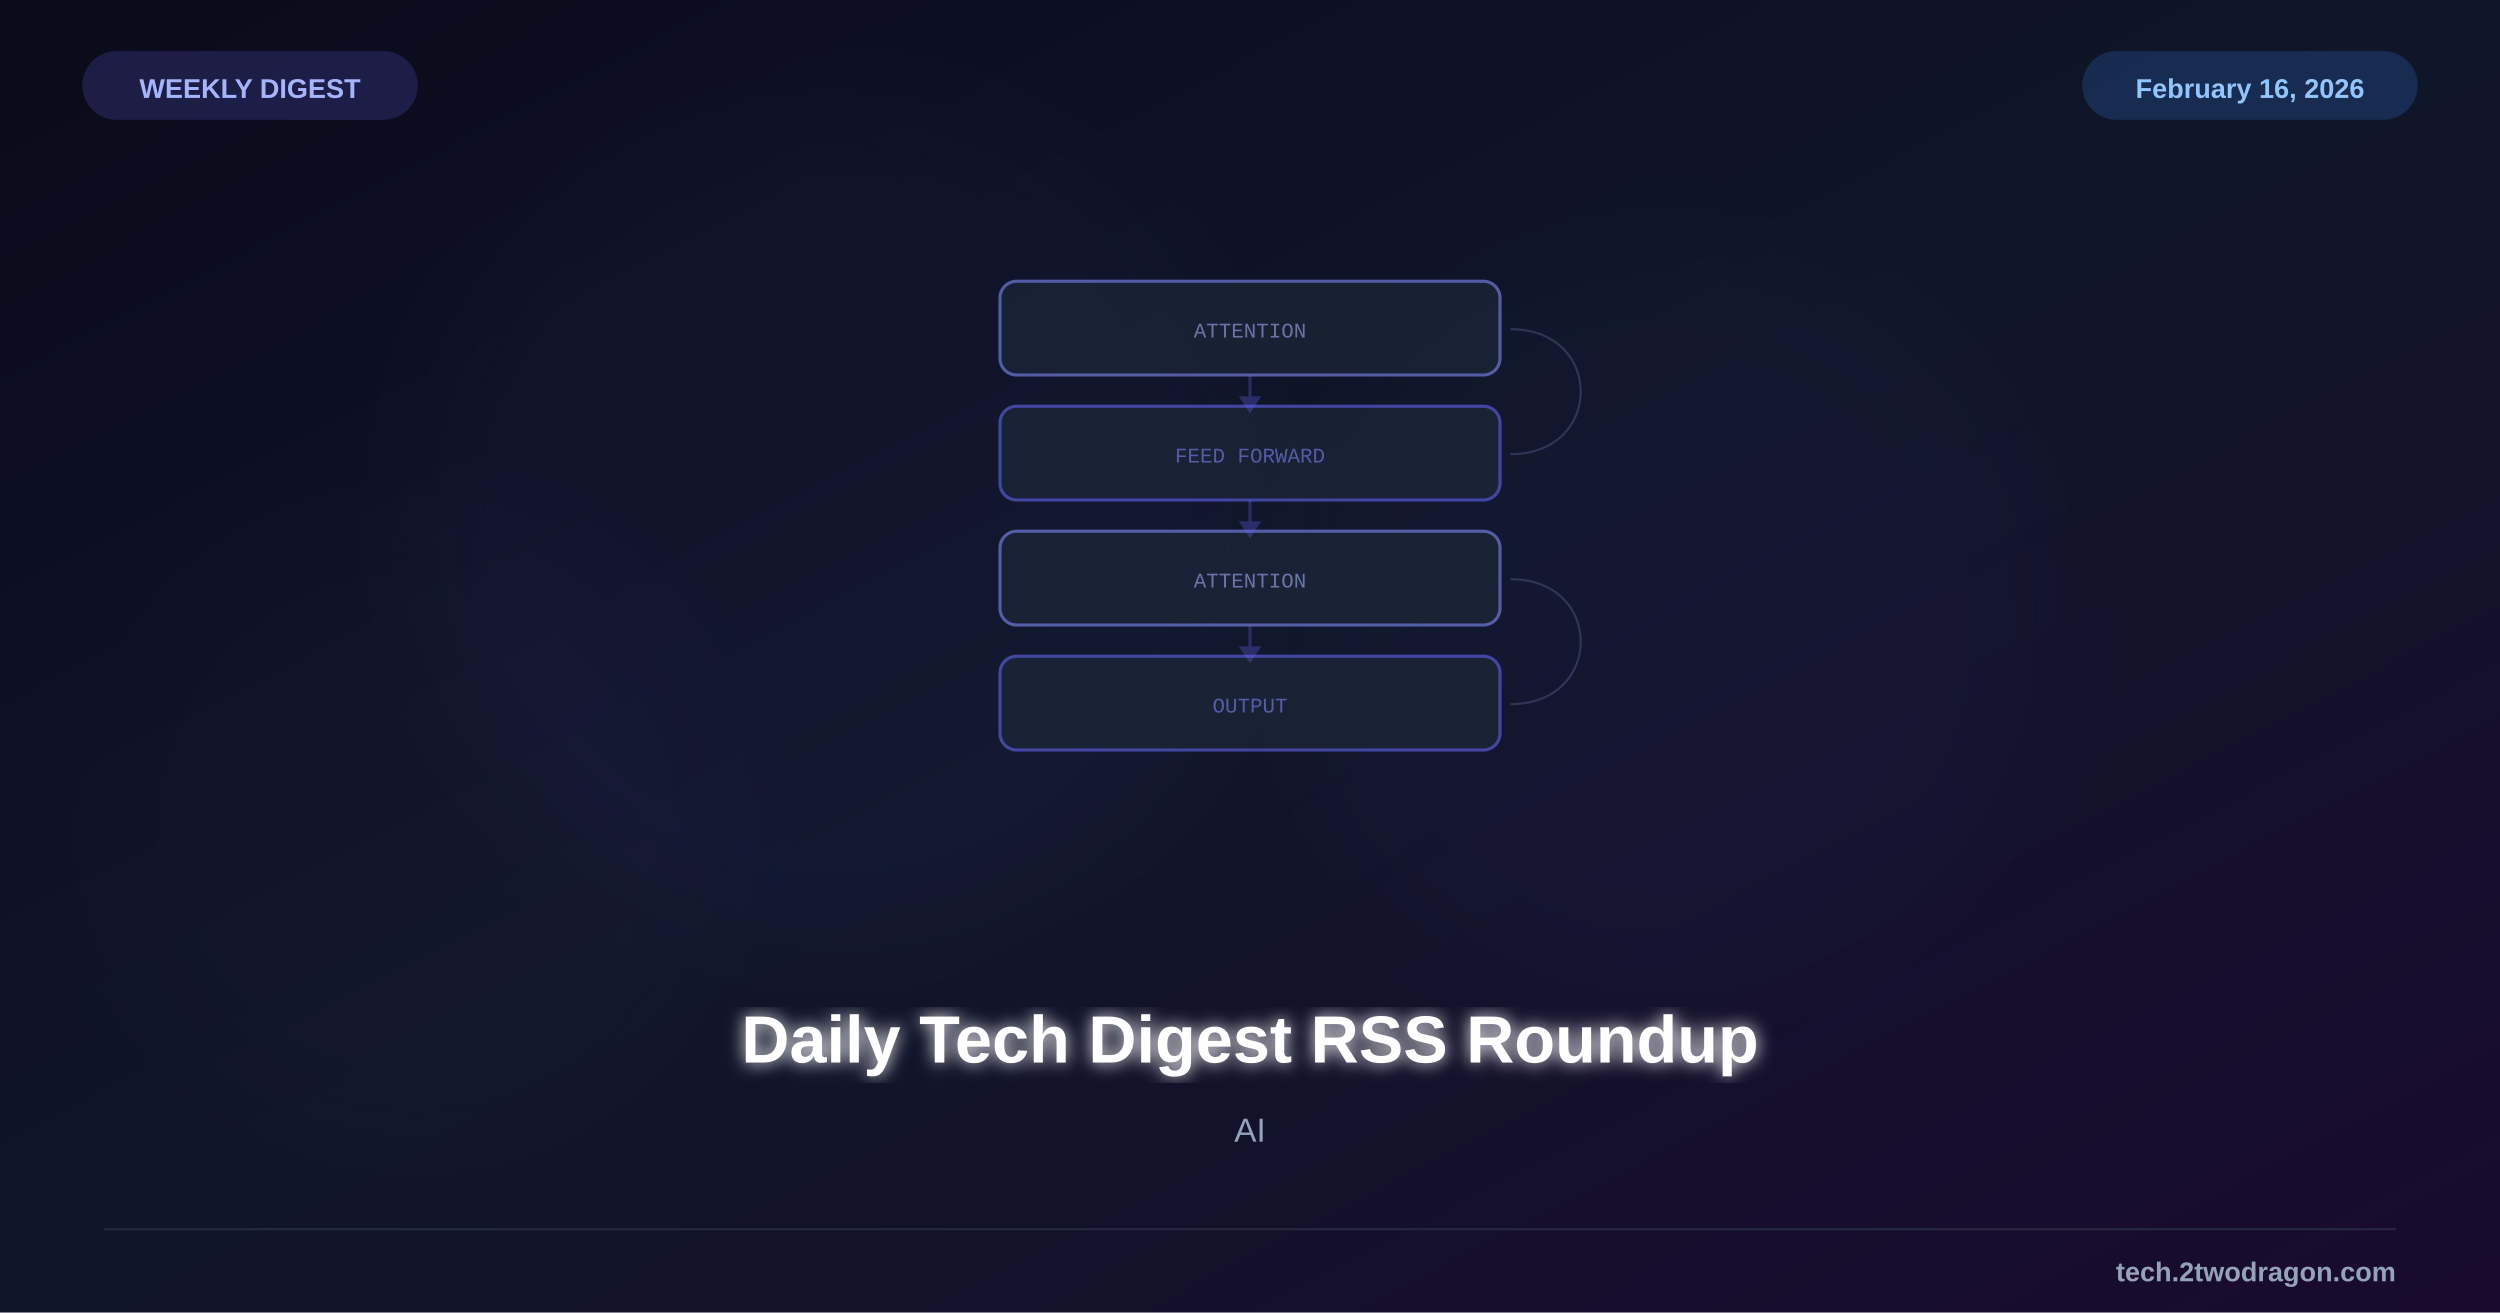
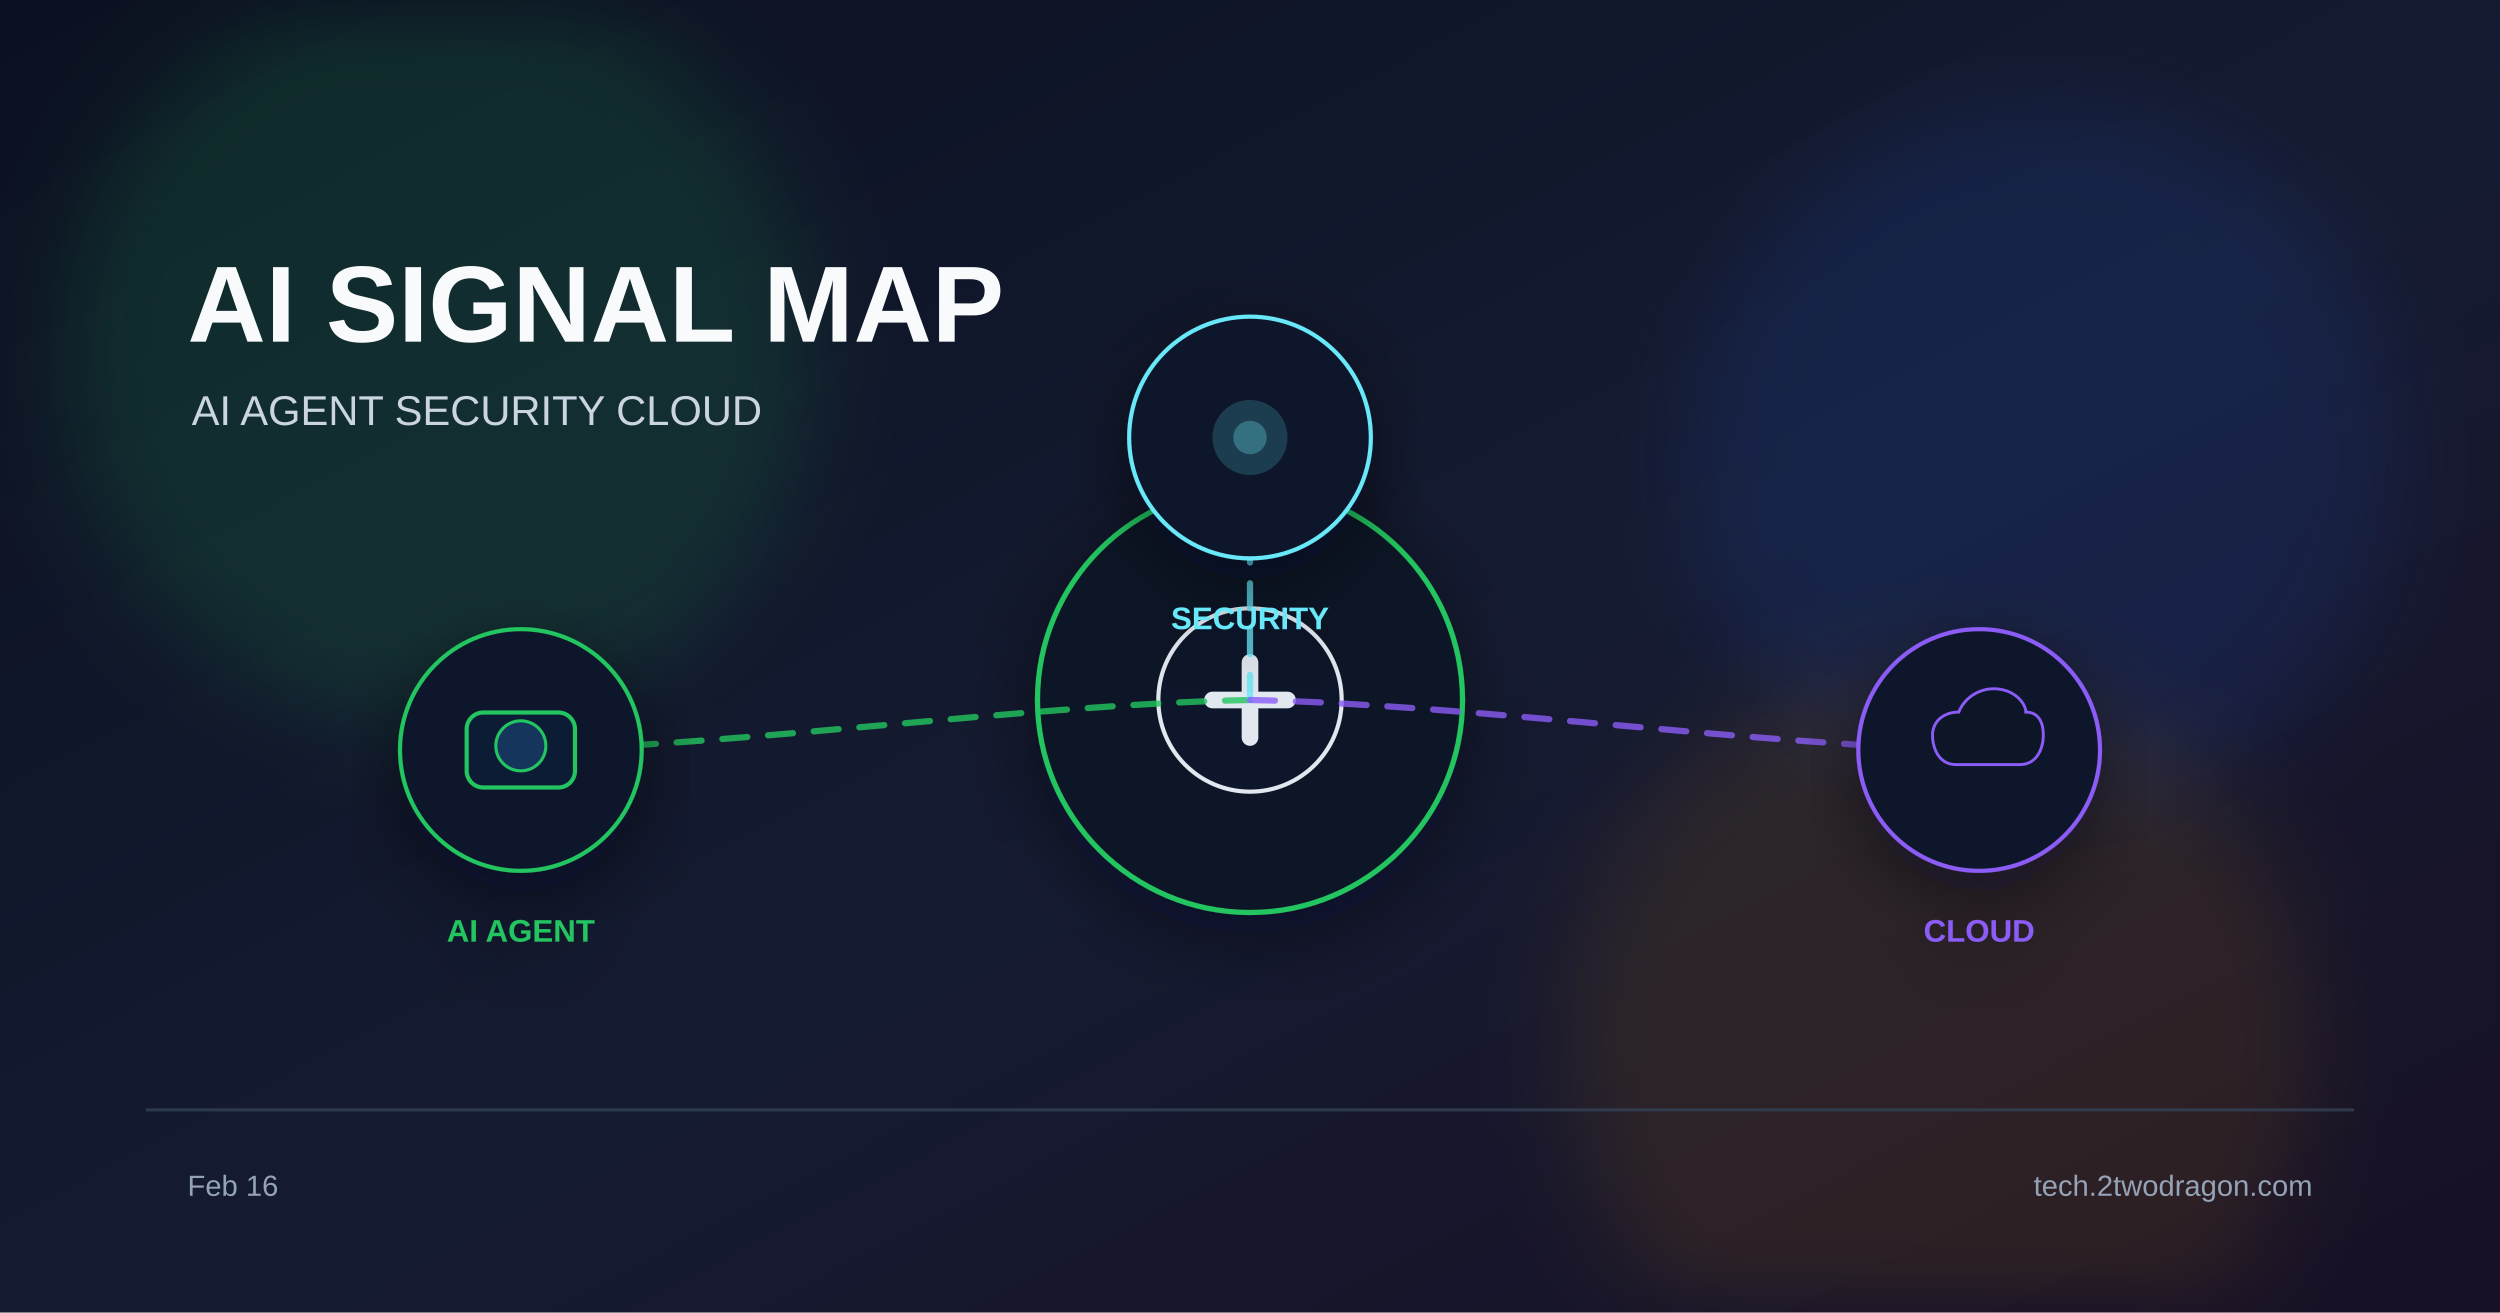
<svg xmlns="http://www.w3.org/2000/svg" viewBox="0 0 1200 630">
  <defs>
    <linearGradient id="bg" x1="0%" y1="0%" x2="100%" y2="100%">
-       <stop offset="0%" style="stop-color:#0a0a1a" />
-       <stop offset="50%" style="stop-color:#0f1629" />
-       <stop offset="100%" style="stop-color:#1a0a2e" />
+       <stop offset="0%" stop-color="#0b1120" />
+       <stop offset="55%" stop-color="#151b32" />
+       <stop offset="100%" stop-color="#181024" />
    </linearGradient>
-     <filter id="glow">
-       <feGaussianBlur stdDeviation="4" result="b" />
-       <feMerge>
-         <feMergeNode in="b" />
-         <feMergeNode in="SourceGraphic" />
-       </feMerge>
+     <filter id="glow" x="-40%" y="-40%" width="180%" height="180%">
+       <feGaussianBlur stdDeviation="22" />
    </filter>
-     <filter id="sg">
-       <feGaussianBlur stdDeviation="25" />
+     <filter id="shadow" x="-20%" y="-20%" width="140%" height="140%">
+       <feDropShadow dx="0" dy="10" stdDeviation="18" flood-color="#020617" flood-opacity="0.5" />
    </filter>
  </defs>
  <rect width="1200" height="630" fill="url(#bg)" />
-   <circle cx="400" cy="250" r="200" fill="#6366f1" opacity="0.04" filter="url(#sg)" />
-   <circle cx="800" cy="300" r="180" fill="#6366f1" opacity="0.03" filter="url(#sg)" />
-   <circle cx="200" cy="400" r="150" fill="#8b5cf6" opacity="0.02" filter="url(#sg)" />
-   <g transform="translate(600,255)">
-     <g opacity="0.6">
-       <rect x="-120" y="-120" width="240" height="45" rx="8" fill="#1e293b" stroke="#818cf8" stroke-width="1.5" />
-       <text x="0" y="-93" font-family="Courier New" font-size="10" fill="#a5b4fc" text-anchor="middle">ATTENTION</text>
-       <rect x="-120" y="-60" width="240" height="45" rx="8" fill="#1e293b" stroke="#6366f1" stroke-width="1.5" />
-       <text x="0" y="-33" font-family="Courier New" font-size="10" fill="#818cf8" text-anchor="middle">FEED FORWARD</text>
-       <rect x="-120" y="0" width="240" height="45" rx="8" fill="#1e293b" stroke="#818cf8" stroke-width="1.5" />
-       <text x="0" y="27" font-family="Courier New" font-size="10" fill="#a5b4fc" text-anchor="middle">ATTENTION</text>
-       <rect x="-120" y="60" width="240" height="45" rx="8" fill="#1e293b" stroke="#6366f1" stroke-width="1.5" />
-       <text x="0" y="87" font-family="Courier New" font-size="10" fill="#818cf8" text-anchor="middle">OUTPUT</text>
-     </g>
-     <g stroke="#6366f1" stroke-width="1.5" opacity="0.3" fill="#6366f1">
-       <line x1="0" y1="-75" x2="0" y2="-62" />
-       <polygon points="-4,-64 0,-58 4,-64" />
-       <line x1="0" y1="-15" x2="0" y2="-2" />
-       <polygon points="-4,-4 0,2 4,-4" />
-       <line x1="0" y1="45" x2="0" y2="58" />
-       <polygon points="-4,56 0,62 4,56" />
-     </g>
-     <g stroke="#a5b4fc" stroke-width="1" opacity="0.2">
-       <path d="M125,-97 C170,-97 170,-37 125,-37" fill="none" />
-       <path d="M125,23 C170,23 170,83 125,83" fill="none" />
-     </g>
+   <circle cx="210" cy="170" r="180" fill="#22c55e" opacity="0.14" filter="url(#glow)" />
+   <circle cx="980" cy="220" r="170" fill="#2563eb" opacity="0.12" filter="url(#glow)" />
+   <circle cx="930" cy="500" r="180" fill="#f59e0b" opacity="0.10" filter="url(#glow)" />
+   <text x="90" y="164" font-family="Arial, sans-serif" font-size="52" font-weight="700" fill="#f8fafc">AI SIGNAL MAP</text>
+   <text x="92" y="204" font-family="Arial, sans-serif" font-size="20" fill="#cbd5e1">AI AGENT  SECURITY  CLOUD</text>
+   <g transform="translate(600 336)" filter="url(#shadow)">
+     <circle r="102" fill="#111827" stroke="#22c55e" stroke-width="2.5" />
+     <circle r="44" fill="#0f172a" stroke="#e2e8f0" stroke-width="2" />
+     <path d="M-18 0 h36" stroke="#e2e8f0" stroke-width="8" stroke-linecap="round" />
+     <path d="M0 -18 v36" stroke="#e2e8f0" stroke-width="8" stroke-linecap="round" />
  </g>
-   <text x="600" y="510" font-family="Arial, sans-serif" font-size="32" font-weight="bold" fill="white" text-anchor="middle" filter="url(#glow)">Daily Tech Digest RSS Roundup</text>
-   <text x="600" y="548" font-family="Arial, sans-serif" font-size="16" fill="#94a3b8" text-anchor="middle">AI</text>
-   <rect x="40" y="25" width="160" height="32" rx="16" fill="#6366f1" opacity="0.2" stroke="#6366f1" stroke-width="1" />
-   <text x="120" y="47" font-family="Arial, sans-serif" font-size="13" font-weight="bold" fill="#a5b4fc" text-anchor="middle">WEEKLY DIGEST</text>
-   <rect x="1000" y="25" width="160" height="32" rx="16" fill="#3b82f6" opacity="0.2" stroke="#3b82f6" stroke-width="1" />
-   <text x="1080" y="47" font-family="Arial, sans-serif" font-size="13" font-weight="bold" fill="#93c5fd" text-anchor="middle">February 16, 2026</text>
-   <line x1="50" y1="590" x2="1150" y2="590" stroke="#334155" stroke-width="1" opacity="0.5" />
-   <text x="1150" y="615" font-family="Arial, sans-serif" font-size="13" font-weight="bold" fill="#94a3b8" text-anchor="end">tech.2twodragon.com</text>
+   <path d="M600 336 C495 338 355 358 250 360" fill="none" stroke="#22c55e" stroke-width="3" stroke-dasharray="12 10" stroke-linecap="round" opacity="0.8" />
+   <path d="M600 336 C600 323 600 223 600 210" fill="none" stroke="#67e8f9" stroke-width="3" stroke-dasharray="12 10" stroke-linecap="round" opacity="0.8" />
+   <path d="M600 336 C705 338 845 358 950 360" fill="none" stroke="#8b5cf6" stroke-width="3" stroke-dasharray="12 10" stroke-linecap="round" opacity="0.8" />
+   <g transform="translate(250 360)" filter="url(#shadow)">
+     <circle r="58" fill="#0f172a" stroke="#22c55e" stroke-width="2" />
+     <rect x="-26" y="-18" width="52" height="36" rx="8" fill="#111c35" stroke="#22c55e" stroke-width="2" />
+     <circle cx="0" cy="-2" r="12" fill="#12345c" stroke="#22c55e" stroke-width="1.5" />
+     <text x="0" y="92" font-family="Arial, sans-serif" font-size="15" font-weight="700" fill="#22c55e" text-anchor="middle">AI AGENT</text>
+   </g>
+   <g transform="translate(600 210)" filter="url(#shadow)">
+     <circle r="58" fill="#0f172a" stroke="#67e8f9" stroke-width="2" />
+     <circle r="18" fill="#67e8f9" opacity="0.18" />
+     <circle r="8" fill="#67e8f9" opacity="0.3" />
+     <text x="0" y="92" font-family="Arial, sans-serif" font-size="15" font-weight="700" fill="#67e8f9" text-anchor="middle">SECURITY</text>
+   </g>
+   <g transform="translate(950 360)" filter="url(#shadow)">
+     <circle r="58" fill="#0f172a" stroke="#8b5cf6" stroke-width="2" />
+     <path d="M-16 10 C-28 10 -32 -2 -32 -10 C-32 -20 -24 -26 -14 -26 C-10 -36 0 -42 10 -42 C24 -42 32 -32 32 -26 C40 -26 44 -20 44 -10 C44 -2 40 10 28 10 Z" fill="#0b1628" stroke="#8b5cf6" stroke-width="2" transform="scale(0.7)" />
+     <text x="0" y="92" font-family="Arial, sans-serif" font-size="15" font-weight="700" fill="#8b5cf6" text-anchor="middle">CLOUD</text>
+   </g>
+   <rect x="70" y="532" width="1060" height="1.5" fill="#334155" opacity="0.8" />
+   <text x="90" y="574" font-family="Arial, sans-serif" font-size="14" fill="#94a3b8">Feb 16</text>
+   <text x="1110" y="574" font-family="Arial, sans-serif" font-size="14" fill="#94a3b8" text-anchor="end">tech.2twodragon.com</text>
</svg>
